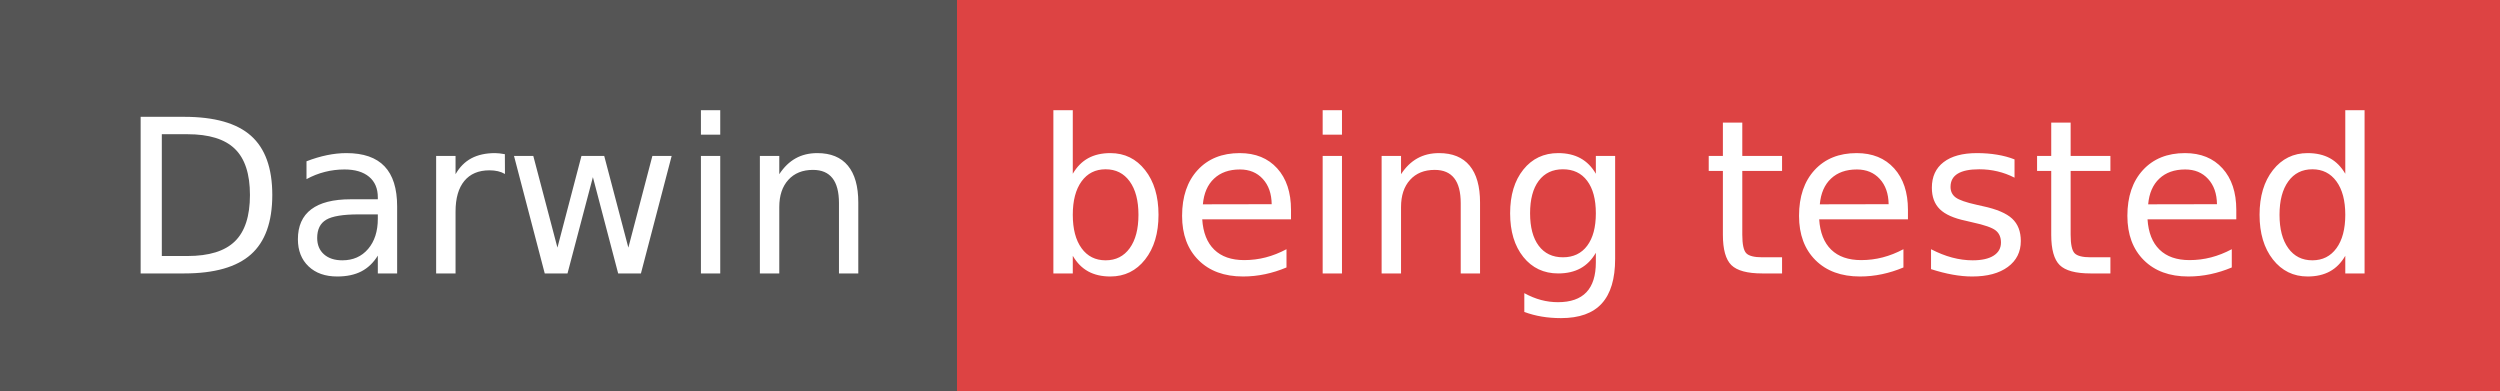
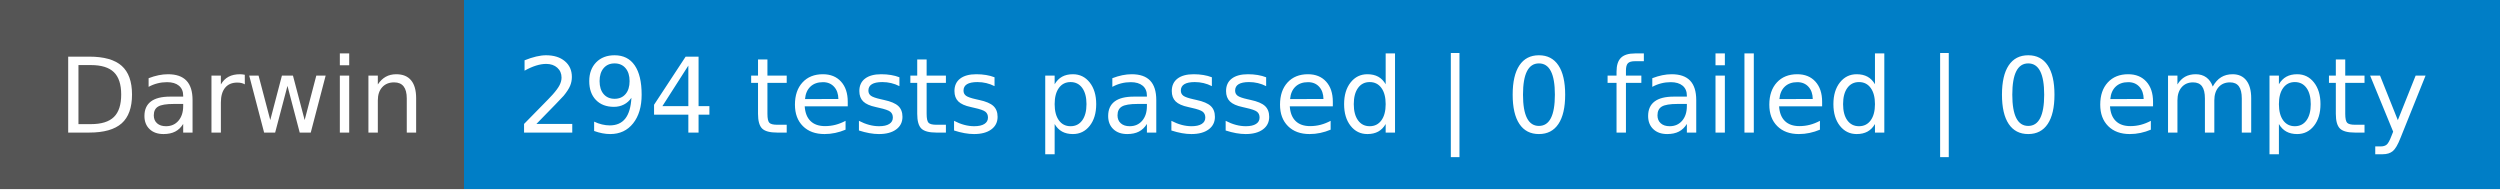
- <svg xmlns="http://www.w3.org/2000/svg" width="128" height="20" role="img" aria-label="Darwin: being tested">
+ <svg xmlns="http://www.w3.org/2000/svg" width="264" height="20" role="img" aria-label="Darwin: 294 tests passed | 0 failed | 0 empty">
  <g shape-rendering="crispEdges">
    <rect width="49" height="20" fill="#555" />
-     <rect x="49" width="79" height="20" fill="#dd4343" />
+     <rect x="49" width="215" height="20" fill="#007ec6" />
  </g>
  <g fill="#fff" text-anchor="middle" font-family="Verdana,Geneva,DejaVu Sans,sans-serif" text-rendering="geometricPrecision" font-size="110">
    <text x="255" y="140" textLength="390" transform="scale(.1)">Darwin</text>
-     <text x="875" y="140" textLength="690" transform="scale(.1)">being tested</text>
+     <text x="1555" y="140" textLength="2050" transform="scale(.1)">294 tests passed | 0 failed | 0 empty</text>
  </g>
</svg>
